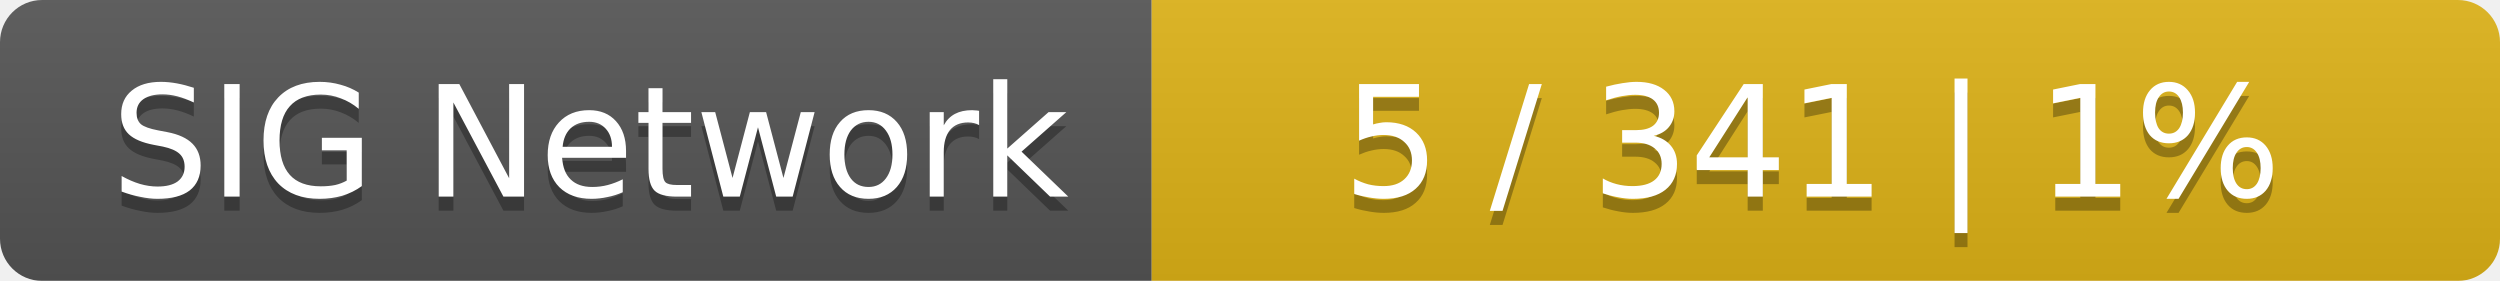
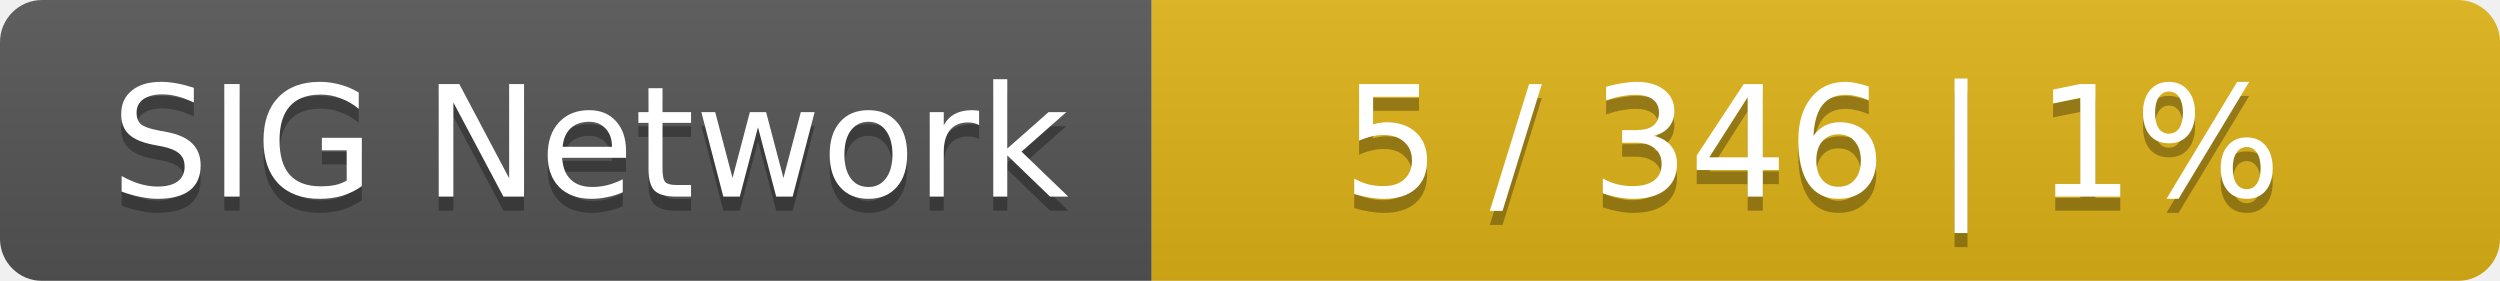
<svg xmlns="http://www.w3.org/2000/svg" width="178" height="20">
  <linearGradient id="smooth" x2="0" y2="100%">
    <stop offset="0" stop-color="#bbb" stop-opacity=".1" />
    <stop offset="1" stop-opacity=".1" />
  </linearGradient>
  <mask id="round">
    <rect width="178" height="20" rx="3" fill="#fff" />
  </mask>
  <g mask="url(#round)">
    <rect width="82" height="20" fill="#555" />
    <rect x="82" width="96" height="20" fill="#dfb317" />
    <rect width="178" height="20" fill="url(#smooth)" />
  </g>
  <g fill="#fff" text-anchor="middle" font-family="DejaVu Sans,Verdana,Geneva,sans-serif" font-size="11">
    <text x="42" y="15" fill="#010101" fill-opacity=".3">SIG Network</text>
    <text x="42" y="14">SIG Network</text>
-     <text x="129" y="15" fill="#010101" fill-opacity=".3">5 / 341    |    1%</text>
-     <text x="129" y="14">5 / 341    |    1%</text>
+     <text x="129" y="15" fill="#010101" fill-opacity=".3">5 / 346    |    1%</text>
+     <text x="129" y="14">5 / 346    |    1%</text>
  </g>
</svg>
